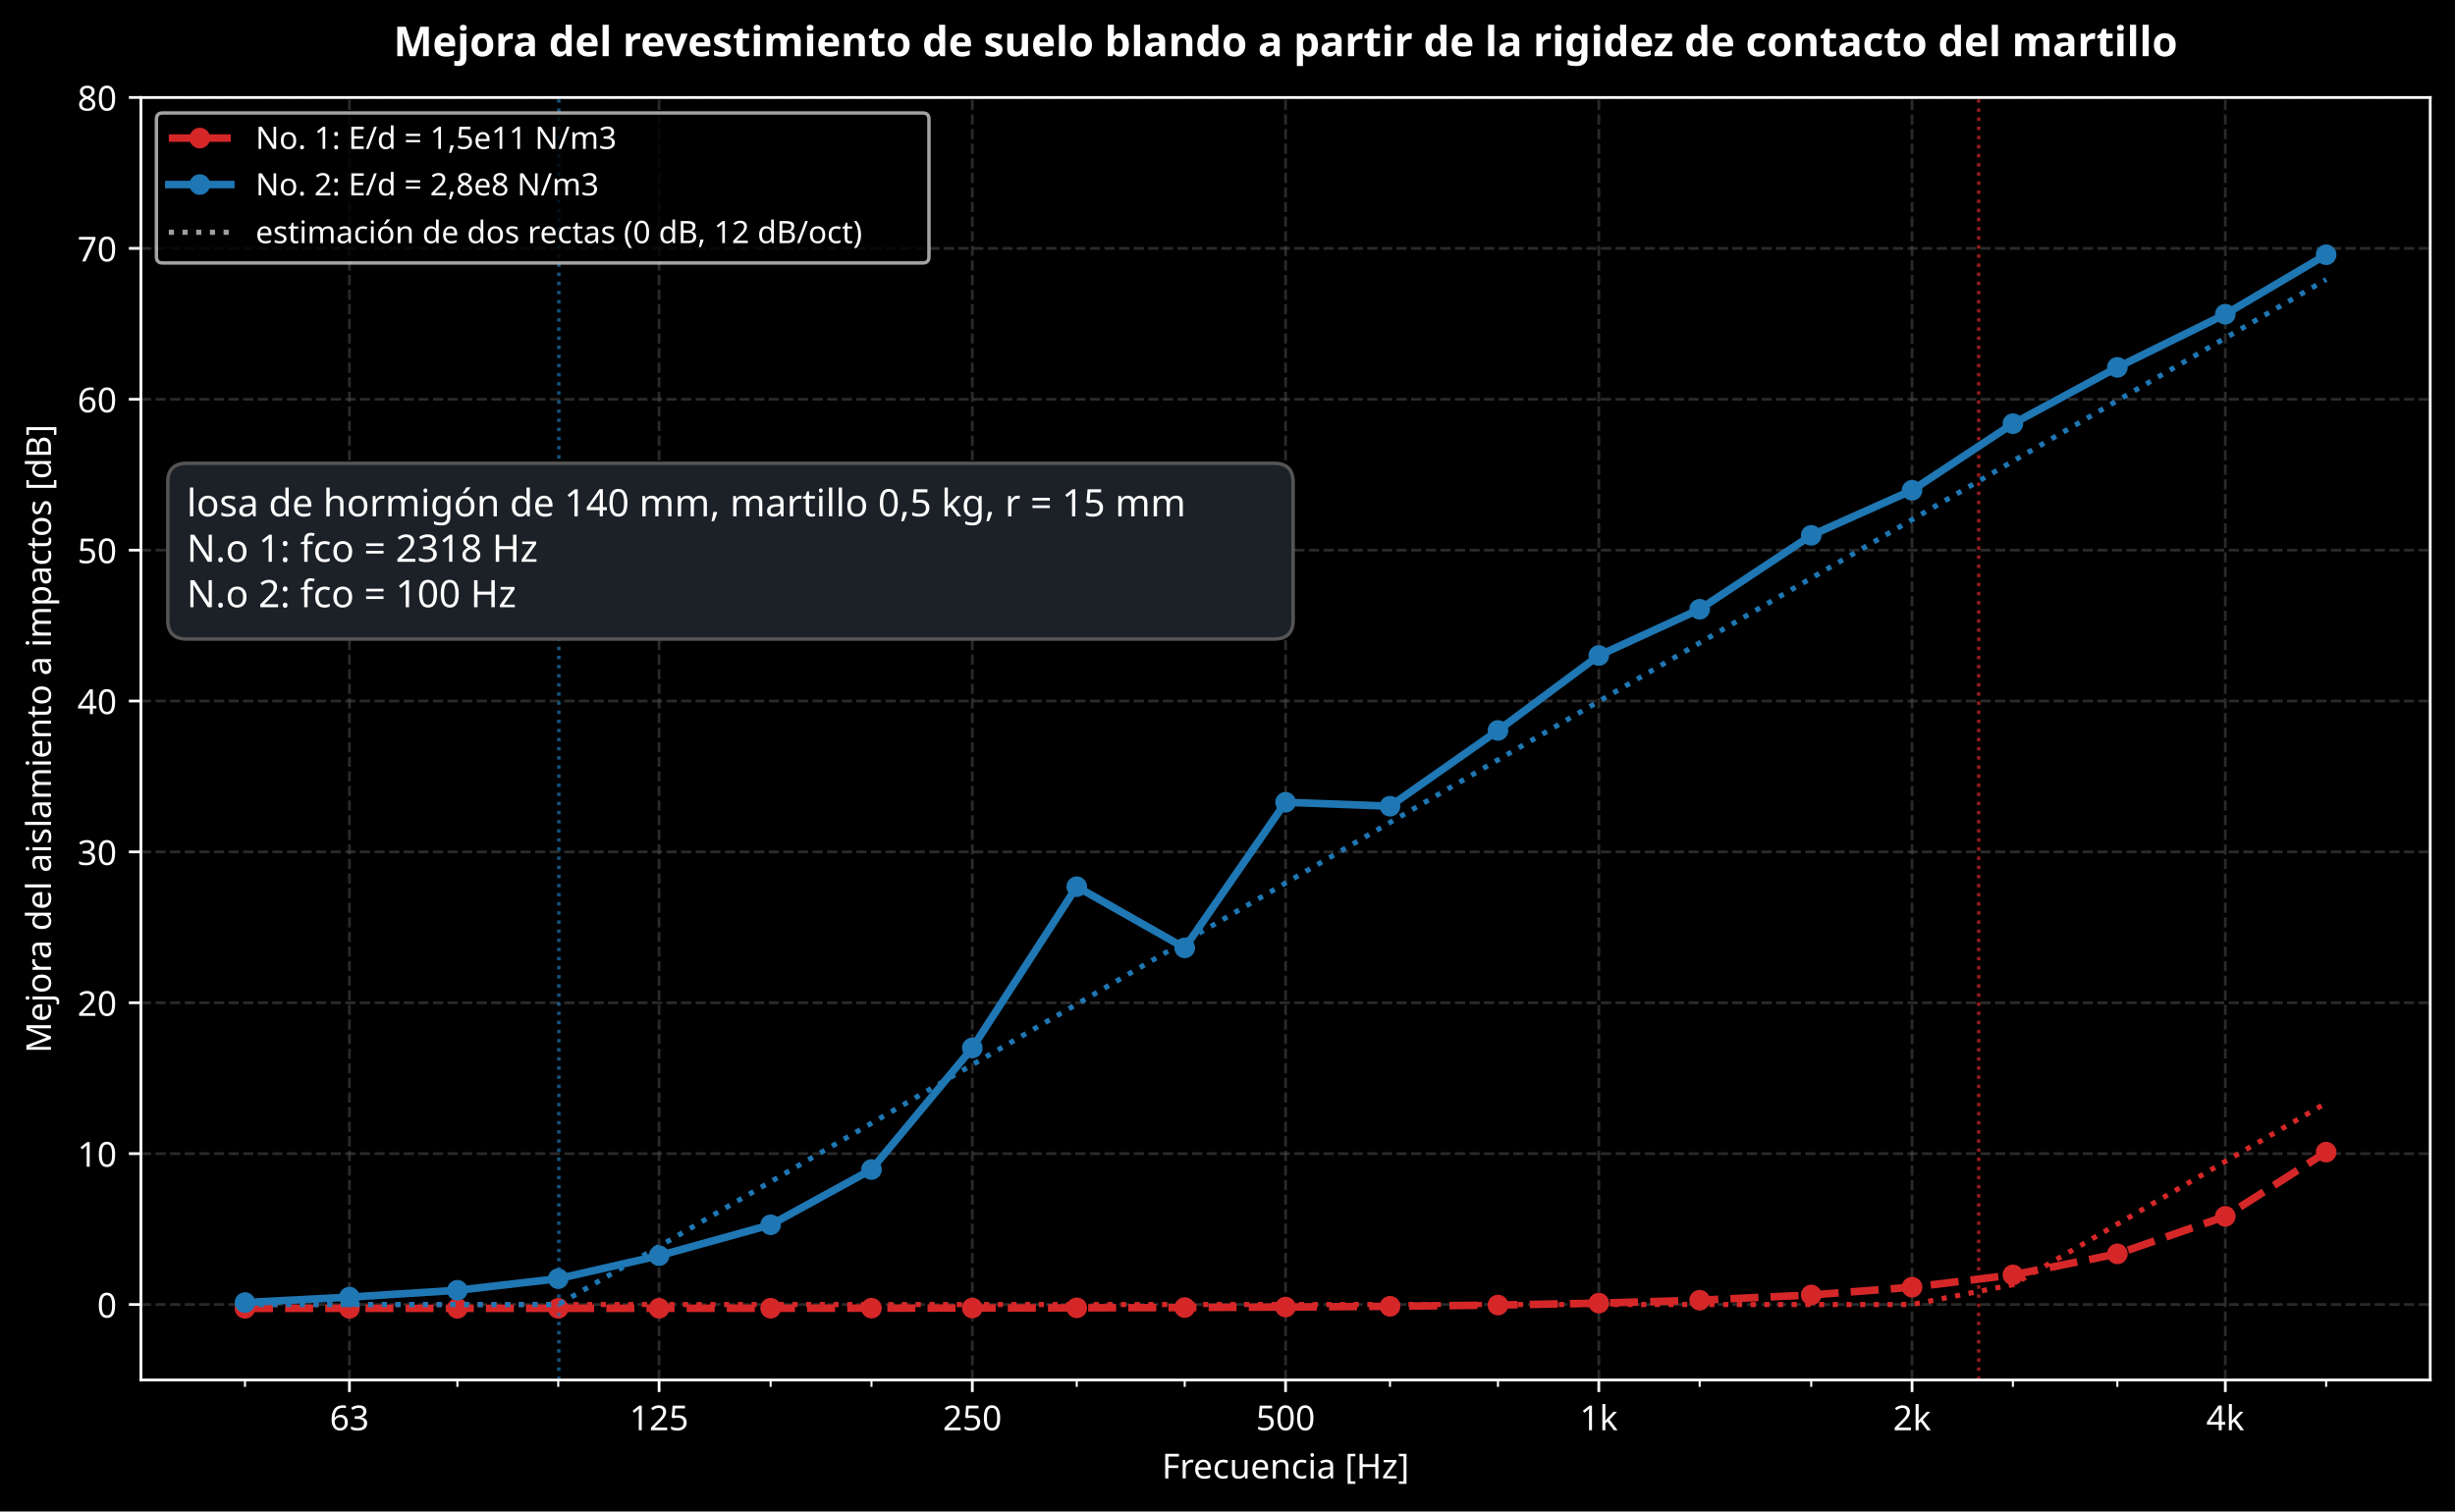
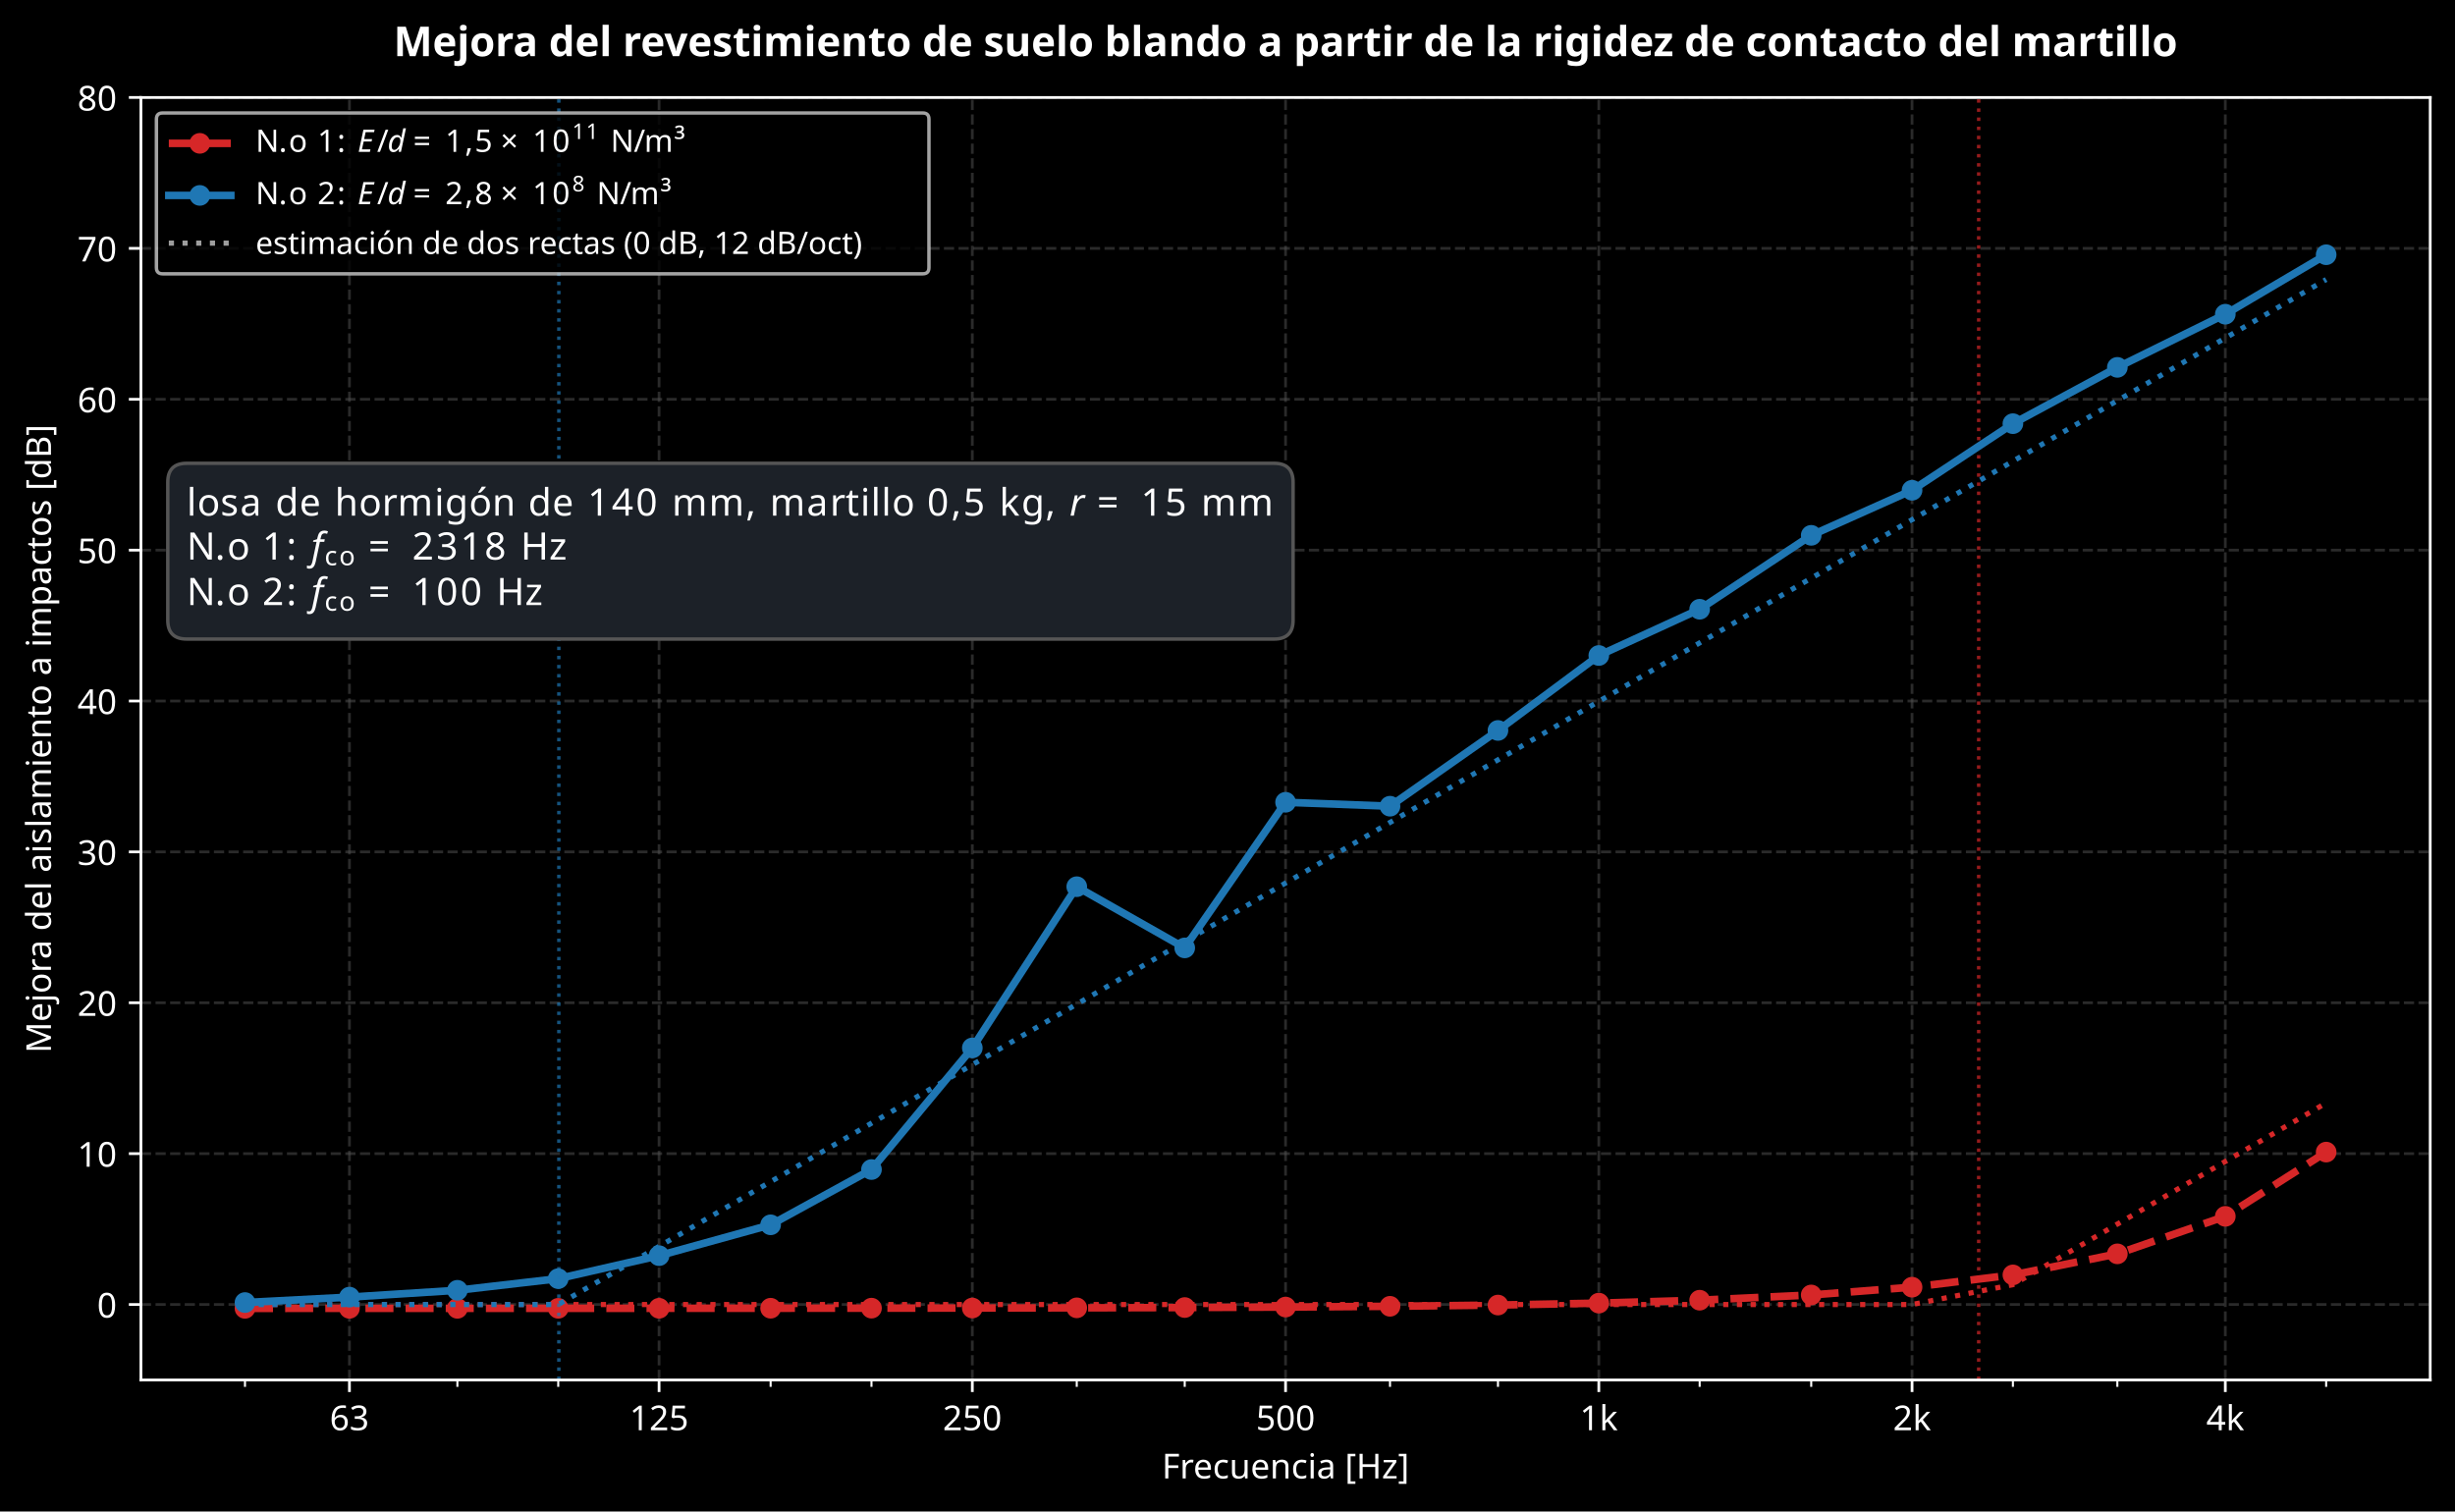
<svg xmlns="http://www.w3.org/2000/svg" xmlns:xlink="http://www.w3.org/1999/xlink" width="712.963pt" height="439.035pt" viewBox="0 0 712.963 439.035" version="1.1">
  <defs>
    <style type="text/css">*{stroke-linejoin: round; stroke-linecap: butt}</style>
  </defs>
  <g id="figure_1">
    <g id="patch_1">
      <path d="M 0 439.035  L 712.963 439.035  L 712.963 0  L 0 0  z " />
    </g>
    <g id="axes_1">
      <g id="patch_2">
        <path d="M 40.926 400.833  L 705.763 400.833  L 705.763 28.318  L 40.926 28.318  z " />
      </g>
      <g id="matplotlib.axis_1">
        <g id="xtick_1">
          <g id="line2d_1">
            <path d="M 101.478 400.833  L 101.478 28.318  " clip-path="url(#pcd2354afbf)" style="fill: none; stroke-dasharray: 2.96,1.28; stroke-dashoffset: 0; stroke: #555555; stroke-opacity: 0.5; stroke-width: 0.8" />
          </g>
          <g id="line2d_2">
            <defs>
              <path id="m8d14ee1197" d="M 0 0  L 0 3.5  " style="stroke: #ffffff; stroke-width: 0.8" />
            </defs>
            <g>
              <use xlink:href="#m8d14ee1197" x="101.478" y="400.833" style="fill: #ffffff; stroke: #ffffff; stroke-width: 0.8" />
            </g>
          </g>
          <g id="text_1">
            <text style="font-size: 10px; font-family: sans-serif; text-anchor: middle; fill: #ffffff" x="101.478" y="415.431" transform="rotate(-0 101.4775 415.4311)">63</text>
          </g>
        </g>
        <g id="xtick_2">
          <g id="line2d_3">
            <path d="M 191.403 400.833  L 191.403 28.318  " clip-path="url(#pcd2354afbf)" style="fill: none; stroke-dasharray: 2.96,1.28; stroke-dashoffset: 0; stroke: #555555; stroke-opacity: 0.5; stroke-width: 0.8" />
          </g>
          <g id="line2d_4">
            <g>
              <use xlink:href="#m8d14ee1197" x="191.403" y="400.833" style="fill: #ffffff; stroke: #ffffff; stroke-width: 0.8" />
            </g>
          </g>
          <g id="text_2">
            <text style="font-size: 10px; font-family: sans-serif; text-anchor: middle; fill: #ffffff" x="191.403" y="415.431" transform="rotate(-0 191.4027 415.4311)">125</text>
          </g>
        </g>
        <g id="xtick_3">
          <g id="line2d_5">
            <path d="M 282.374 400.833  L 282.374 28.318  " clip-path="url(#pcd2354afbf)" style="fill: none; stroke-dasharray: 2.96,1.28; stroke-dashoffset: 0; stroke: #555555; stroke-opacity: 0.5; stroke-width: 0.8" />
          </g>
          <g id="line2d_6">
            <g>
              <use xlink:href="#m8d14ee1197" x="282.374" y="400.833" style="fill: #ffffff; stroke: #ffffff; stroke-width: 0.8" />
            </g>
          </g>
          <g id="text_3">
            <text style="font-size: 10px; font-family: sans-serif; text-anchor: middle; fill: #ffffff" x="282.374" y="415.431" transform="rotate(-0 282.3737 415.4311)">250</text>
          </g>
        </g>
        <g id="xtick_4">
          <g id="line2d_7">
            <path d="M 373.345 400.833  L 373.345 28.318  " clip-path="url(#pcd2354afbf)" style="fill: none; stroke-dasharray: 2.96,1.28; stroke-dashoffset: 0; stroke: #555555; stroke-opacity: 0.5; stroke-width: 0.8" />
          </g>
          <g id="line2d_8">
            <g>
              <use xlink:href="#m8d14ee1197" x="373.345" y="400.833" style="fill: #ffffff; stroke: #ffffff; stroke-width: 0.8" />
            </g>
          </g>
          <g id="text_4">
            <text style="font-size: 10px; font-family: sans-serif; text-anchor: middle; fill: #ffffff" x="373.345" y="415.431" transform="rotate(-0 373.3446 415.4311)">500</text>
          </g>
        </g>
        <g id="xtick_5">
          <g id="line2d_9">
            <path d="M 464.316 400.833  L 464.316 28.318  " clip-path="url(#pcd2354afbf)" style="fill: none; stroke-dasharray: 2.96,1.28; stroke-dashoffset: 0; stroke: #555555; stroke-opacity: 0.5; stroke-width: 0.8" />
          </g>
          <g id="line2d_10">
            <g>
              <use xlink:href="#m8d14ee1197" x="464.316" y="400.833" style="fill: #ffffff; stroke: #ffffff; stroke-width: 0.8" />
            </g>
          </g>
          <g id="text_5">
            <text style="font-size: 10px; font-family: sans-serif; text-anchor: middle; fill: #ffffff" x="464.316" y="415.432" transform="rotate(-0 464.3156 415.4319)">1k</text>
          </g>
        </g>
        <g id="xtick_6">
          <g id="line2d_11">
            <path d="M 555.286 400.833  L 555.286 28.318  " clip-path="url(#pcd2354afbf)" style="fill: none; stroke-dasharray: 2.96,1.28; stroke-dashoffset: 0; stroke: #555555; stroke-opacity: 0.5; stroke-width: 0.8" />
          </g>
          <g id="line2d_12">
            <g>
              <use xlink:href="#m8d14ee1197" x="555.286" y="400.833" style="fill: #ffffff; stroke: #ffffff; stroke-width: 0.8" />
            </g>
          </g>
          <g id="text_6">
            <text style="font-size: 10px; font-family: sans-serif; text-anchor: middle; fill: #ffffff" x="555.286" y="415.432" transform="rotate(-0 555.2865 415.4319)">2k</text>
          </g>
        </g>
        <g id="xtick_7">
          <g id="line2d_13">
            <path d="M 646.257 400.833  L 646.257 28.318  " clip-path="url(#pcd2354afbf)" style="fill: none; stroke-dasharray: 2.96,1.28; stroke-dashoffset: 0; stroke: #555555; stroke-opacity: 0.5; stroke-width: 0.8" />
          </g>
          <g id="line2d_14">
            <g>
              <use xlink:href="#m8d14ee1197" x="646.257" y="400.833" style="fill: #ffffff; stroke: #ffffff; stroke-width: 0.8" />
            </g>
          </g>
          <g id="text_7">
            <text style="font-size: 10px; font-family: sans-serif; text-anchor: middle; fill: #ffffff" x="646.257" y="415.432" transform="rotate(-0 646.2574 415.4319)">4k</text>
          </g>
        </g>
        <g id="xtick_8">
          <g id="line2d_15">
            <defs>
              <path id="m1caa325441" d="M 0 0  L 0 2  " style="stroke: #ffffff; stroke-width: 0.6" />
            </defs>
            <g>
              <use xlink:href="#m1caa325441" x="71.146" y="400.833" style="fill: #ffffff; stroke: #ffffff; stroke-width: 0.6" />
            </g>
          </g>
        </g>
        <g id="xtick_9">
          <g id="line2d_16">
            <g>
              <use xlink:href="#m1caa325441" x="132.831" y="400.833" style="fill: #ffffff; stroke: #ffffff; stroke-width: 0.6" />
            </g>
          </g>
        </g>
        <g id="xtick_10">
          <g id="line2d_17">
            <g>
              <use xlink:href="#m1caa325441" x="162.117" y="400.833" style="fill: #ffffff; stroke: #ffffff; stroke-width: 0.6" />
            </g>
          </g>
        </g>
        <g id="xtick_11">
          <g id="line2d_18">
            <g>
              <use xlink:href="#m1caa325441" x="223.801" y="400.833" style="fill: #ffffff; stroke: #ffffff; stroke-width: 0.6" />
            </g>
          </g>
        </g>
        <g id="xtick_12">
          <g id="line2d_19">
            <g>
              <use xlink:href="#m1caa325441" x="253.088" y="400.833" style="fill: #ffffff; stroke: #ffffff; stroke-width: 0.6" />
            </g>
          </g>
        </g>
        <g id="xtick_13">
          <g id="line2d_20">
            <g>
              <use xlink:href="#m1caa325441" x="312.706" y="400.833" style="fill: #ffffff; stroke: #ffffff; stroke-width: 0.6" />
            </g>
          </g>
        </g>
        <g id="xtick_14">
          <g id="line2d_21">
            <g>
              <use xlink:href="#m1caa325441" x="344.059" y="400.833" style="fill: #ffffff; stroke: #ffffff; stroke-width: 0.6" />
            </g>
          </g>
        </g>
        <g id="xtick_15">
          <g id="line2d_22">
            <g>
              <use xlink:href="#m1caa325441" x="403.676" y="400.833" style="fill: #ffffff; stroke: #ffffff; stroke-width: 0.6" />
            </g>
          </g>
        </g>
        <g id="xtick_16">
          <g id="line2d_23">
            <g>
              <use xlink:href="#m1caa325441" x="435.029" y="400.833" style="fill: #ffffff; stroke: #ffffff; stroke-width: 0.6" />
            </g>
          </g>
        </g>
        <g id="xtick_17">
          <g id="line2d_24">
            <g>
              <use xlink:href="#m1caa325441" x="493.602" y="400.833" style="fill: #ffffff; stroke: #ffffff; stroke-width: 0.6" />
            </g>
          </g>
        </g>
        <g id="xtick_18">
          <g id="line2d_25">
            <g>
              <use xlink:href="#m1caa325441" x="526" y="400.833" style="fill: #ffffff; stroke: #ffffff; stroke-width: 0.6" />
            </g>
          </g>
        </g>
        <g id="xtick_19">
          <g id="line2d_26">
            <g>
              <use xlink:href="#m1caa325441" x="584.573" y="400.833" style="fill: #ffffff; stroke: #ffffff; stroke-width: 0.6" />
            </g>
          </g>
        </g>
        <g id="xtick_20">
          <g id="line2d_27">
            <g>
              <use xlink:href="#m1caa325441" x="614.904" y="400.833" style="fill: #ffffff; stroke: #ffffff; stroke-width: 0.6" />
            </g>
          </g>
        </g>
        <g id="xtick_21">
          <g id="line2d_28">
            <g>
              <use xlink:href="#m1caa325441" x="675.544" y="400.833" style="fill: #ffffff; stroke: #ffffff; stroke-width: 0.6" />
            </g>
          </g>
        </g>
        <g id="text_8">
          <text style="font-size: 10px; font-family: sans-serif; text-anchor: middle; fill: #ffffff" x="373.345" y="429.433" transform="rotate(-0 373.3446 429.4327)">Frecuencia [Hz]</text>
        </g>
      </g>
      <g id="matplotlib.axis_2">
        <g id="ytick_1">
          <g id="line2d_29">
            <path d="M 40.926 378.921  L 705.763 378.921  " clip-path="url(#pcd2354afbf)" style="fill: none; stroke-dasharray: 2.96,1.28; stroke-dashoffset: 0; stroke: #555555; stroke-opacity: 0.5; stroke-width: 0.8" />
          </g>
          <g id="line2d_30">
            <defs>
              <path id="m5e07181663" d="M 0 0  L -3.5 0  " style="stroke: #ffffff; stroke-width: 0.8" />
            </defs>
            <g>
              <use xlink:href="#m5e07181663" x="40.926" y="378.921" style="fill: #ffffff; stroke: #ffffff; stroke-width: 0.8" />
            </g>
          </g>
          <g id="text_9">
            <text style="font-size: 10px; font-family: sans-serif; text-anchor: end; fill: #ffffff" x="33.926" y="382.72" transform="rotate(-0 33.92578 382.7196)">0</text>
          </g>
        </g>
        <g id="ytick_2">
          <g id="line2d_31">
            <path d="M 40.926 335.095  L 705.763 335.095  " clip-path="url(#pcd2354afbf)" style="fill: none; stroke-dasharray: 2.96,1.28; stroke-dashoffset: 0; stroke: #555555; stroke-opacity: 0.5; stroke-width: 0.8" />
          </g>
          <g id="line2d_32">
            <g>
              <use xlink:href="#m5e07181663" x="40.926" y="335.095" style="fill: #ffffff; stroke: #ffffff; stroke-width: 0.8" />
            </g>
          </g>
          <g id="text_10">
            <text style="font-size: 10px; font-family: sans-serif; text-anchor: end; fill: #ffffff" x="33.926" y="338.894" transform="rotate(-0 33.92578 338.8943)">10</text>
          </g>
        </g>
        <g id="ytick_3">
          <g id="line2d_33">
            <path d="M 40.926 291.27  L 705.763 291.27  " clip-path="url(#pcd2354afbf)" style="fill: none; stroke-dasharray: 2.96,1.28; stroke-dashoffset: 0; stroke: #555555; stroke-opacity: 0.5; stroke-width: 0.8" />
          </g>
          <g id="line2d_34">
            <g>
              <use xlink:href="#m5e07181663" x="40.926" y="291.27" style="fill: #ffffff; stroke: #ffffff; stroke-width: 0.8" />
            </g>
          </g>
          <g id="text_11">
            <text style="font-size: 10px; font-family: sans-serif; text-anchor: end; fill: #ffffff" x="33.926" y="295.069" transform="rotate(-0 33.92578 295.0689)">20</text>
          </g>
        </g>
        <g id="ytick_4">
          <g id="line2d_35">
            <path d="M 40.926 247.445  L 705.763 247.445  " clip-path="url(#pcd2354afbf)" style="fill: none; stroke-dasharray: 2.96,1.28; stroke-dashoffset: 0; stroke: #555555; stroke-opacity: 0.5; stroke-width: 0.8" />
          </g>
          <g id="line2d_36">
            <g>
              <use xlink:href="#m5e07181663" x="40.926" y="247.445" style="fill: #ffffff; stroke: #ffffff; stroke-width: 0.8" />
            </g>
          </g>
          <g id="text_12">
            <text style="font-size: 10px; font-family: sans-serif; text-anchor: end; fill: #ffffff" x="33.926" y="251.244" transform="rotate(-0 33.92578 251.2436)">30</text>
          </g>
        </g>
        <g id="ytick_5">
          <g id="line2d_37">
            <path d="M 40.926 203.619  L 705.763 203.619  " clip-path="url(#pcd2354afbf)" style="fill: none; stroke-dasharray: 2.96,1.28; stroke-dashoffset: 0; stroke: #555555; stroke-opacity: 0.5; stroke-width: 0.8" />
          </g>
          <g id="line2d_38">
            <g>
              <use xlink:href="#m5e07181663" x="40.926" y="203.619" style="fill: #ffffff; stroke: #ffffff; stroke-width: 0.8" />
            </g>
          </g>
          <g id="text_13">
            <text style="font-size: 10px; font-family: sans-serif; text-anchor: end; fill: #ffffff" x="33.926" y="207.418" transform="rotate(-0 33.92578 207.4183)">40</text>
          </g>
        </g>
        <g id="ytick_6">
          <g id="line2d_39">
            <path d="M 40.926 159.794  L 705.763 159.794  " clip-path="url(#pcd2354afbf)" style="fill: none; stroke-dasharray: 2.96,1.28; stroke-dashoffset: 0; stroke: #555555; stroke-opacity: 0.5; stroke-width: 0.8" />
          </g>
          <g id="line2d_40">
            <g>
              <use xlink:href="#m5e07181663" x="40.926" y="159.794" style="fill: #ffffff; stroke: #ffffff; stroke-width: 0.8" />
            </g>
          </g>
          <g id="text_14">
            <text style="font-size: 10px; font-family: sans-serif; text-anchor: end; fill: #ffffff" x="33.926" y="163.593" transform="rotate(-0 33.92578 163.5929)">50</text>
          </g>
        </g>
        <g id="ytick_7">
          <g id="line2d_41">
            <path d="M 40.926 115.969  L 705.763 115.969  " clip-path="url(#pcd2354afbf)" style="fill: none; stroke-dasharray: 2.96,1.28; stroke-dashoffset: 0; stroke: #555555; stroke-opacity: 0.5; stroke-width: 0.8" />
          </g>
          <g id="line2d_42">
            <g>
              <use xlink:href="#m5e07181663" x="40.926" y="115.969" style="fill: #ffffff; stroke: #ffffff; stroke-width: 0.8" />
            </g>
          </g>
          <g id="text_15">
            <text style="font-size: 10px; font-family: sans-serif; text-anchor: end; fill: #ffffff" x="33.926" y="119.768" transform="rotate(-0 33.92578 119.7676)">60</text>
          </g>
        </g>
        <g id="ytick_8">
          <g id="line2d_43">
            <path d="M 40.926 72.143  L 705.763 72.143  " clip-path="url(#pcd2354afbf)" style="fill: none; stroke-dasharray: 2.96,1.28; stroke-dashoffset: 0; stroke: #555555; stroke-opacity: 0.5; stroke-width: 0.8" />
          </g>
          <g id="line2d_44">
            <g>
              <use xlink:href="#m5e07181663" x="40.926" y="72.143" style="fill: #ffffff; stroke: #ffffff; stroke-width: 0.8" />
            </g>
          </g>
          <g id="text_16">
            <text style="font-size: 10px; font-family: sans-serif; text-anchor: end; fill: #ffffff" x="33.926" y="75.942" transform="rotate(-0 33.92578 75.94228)">70</text>
          </g>
        </g>
        <g id="ytick_9">
          <g id="line2d_45">
            <path d="M 40.926 28.318  L 705.763 28.318  " clip-path="url(#pcd2354afbf)" style="fill: none; stroke-dasharray: 2.96,1.28; stroke-dashoffset: 0; stroke: #555555; stroke-opacity: 0.5; stroke-width: 0.8" />
          </g>
          <g id="line2d_46">
            <g>
              <use xlink:href="#m5e07181663" x="40.926" y="28.318" style="fill: #ffffff; stroke: #ffffff; stroke-width: 0.8" />
            </g>
          </g>
          <g id="text_17">
            <text style="font-size: 10px; font-family: sans-serif; text-anchor: end; fill: #ffffff" x="33.926" y="32.117" transform="rotate(-0 33.92578 32.11695)">80</text>
          </g>
        </g>
        <g id="text_18">
          <text style="font-size: 10px; font-family: sans-serif; text-anchor: middle; fill: #ffffff" x="14.798" y="214.576" transform="rotate(-90 14.79844 214.5758)">Mejora del aislamiento a impactos [dB]</text>
        </g>
      </g>
      <g id="line2d_47">
        <path d="M 71.146 380.032  L 101.478 380.03  L 132.831 380.027  L 162.117 380.021  L 191.403 380.011  L 223.801 379.998  L 253.088 379.977  L 282.374 379.94  L 312.706 379.885  L 344.059 379.799  L 373.345 379.658  L 403.676 379.439  L 435.029 379.075  L 464.316 378.519  L 493.602 377.667  L 526 376.145  L 555.286 373.886  L 584.573 370.316  L 614.904 364.202  L 646.257 353.308  L 675.544 334.647  " clip-path="url(#pcd2354afbf)" style="fill: none; stroke-dasharray: 8.14,3.52; stroke-dashoffset: 0; stroke: #d62728; stroke-width: 2.2" />
        <defs>
          <path id="m1a88a5e1e1" d="M 0 2.5  C 0.663 2.5 1.299 2.237 1.768 1.768  C 2.237 1.299 2.5 0.663 2.5 0  C 2.5 -0.663 2.237 -1.299 1.768 -1.768  C 1.299 -2.237 0.663 -2.5 0 -2.5  C -0.663 -2.5 -1.299 -2.237 -1.768 -1.768  C -2.237 -1.299 -2.5 -0.663 -2.5 0  C -2.5 0.663 -2.237 1.299 -1.768 1.768  C -1.299 2.237 -0.663 2.5 0 2.5  z " style="stroke: #d62728" />
        </defs>
        <g clip-path="url(#pcd2354afbf)">
          <use xlink:href="#m1a88a5e1e1" x="71.146" y="380.032" style="fill: #d62728; stroke: #d62728" />
          <use xlink:href="#m1a88a5e1e1" x="101.478" y="380.03" style="fill: #d62728; stroke: #d62728" />
          <use xlink:href="#m1a88a5e1e1" x="132.831" y="380.027" style="fill: #d62728; stroke: #d62728" />
          <use xlink:href="#m1a88a5e1e1" x="162.117" y="380.021" style="fill: #d62728; stroke: #d62728" />
          <use xlink:href="#m1a88a5e1e1" x="191.403" y="380.011" style="fill: #d62728; stroke: #d62728" />
          <use xlink:href="#m1a88a5e1e1" x="223.801" y="379.998" style="fill: #d62728; stroke: #d62728" />
          <use xlink:href="#m1a88a5e1e1" x="253.088" y="379.977" style="fill: #d62728; stroke: #d62728" />
          <use xlink:href="#m1a88a5e1e1" x="282.374" y="379.94" style="fill: #d62728; stroke: #d62728" />
          <use xlink:href="#m1a88a5e1e1" x="312.706" y="379.885" style="fill: #d62728; stroke: #d62728" />
          <use xlink:href="#m1a88a5e1e1" x="344.059" y="379.799" style="fill: #d62728; stroke: #d62728" />
          <use xlink:href="#m1a88a5e1e1" x="373.345" y="379.658" style="fill: #d62728; stroke: #d62728" />
          <use xlink:href="#m1a88a5e1e1" x="403.676" y="379.439" style="fill: #d62728; stroke: #d62728" />
          <use xlink:href="#m1a88a5e1e1" x="435.029" y="379.075" style="fill: #d62728; stroke: #d62728" />
          <use xlink:href="#m1a88a5e1e1" x="464.316" y="378.519" style="fill: #d62728; stroke: #d62728" />
          <use xlink:href="#m1a88a5e1e1" x="493.602" y="377.667" style="fill: #d62728; stroke: #d62728" />
          <use xlink:href="#m1a88a5e1e1" x="526" y="376.145" style="fill: #d62728; stroke: #d62728" />
          <use xlink:href="#m1a88a5e1e1" x="555.286" y="373.886" style="fill: #d62728; stroke: #d62728" />
          <use xlink:href="#m1a88a5e1e1" x="584.573" y="370.316" style="fill: #d62728; stroke: #d62728" />
          <use xlink:href="#m1a88a5e1e1" x="614.904" y="364.202" style="fill: #d62728; stroke: #d62728" />
          <use xlink:href="#m1a88a5e1e1" x="646.257" y="353.308" style="fill: #d62728; stroke: #d62728" />
          <use xlink:href="#m1a88a5e1e1" x="675.544" y="334.647" style="fill: #d62728; stroke: #d62728" />
        </g>
      </g>
      <g id="line2d_48">
        <path d="M 71.146 378.921  L 101.478 378.921  L 132.831 378.921  L 162.117 378.921  L 191.403 378.921  L 223.801 378.921  L 253.088 378.921  L 282.374 378.921  L 312.706 378.921  L 344.059 378.921  L 373.345 378.921  L 403.676 378.921  L 435.029 378.921  L 464.316 378.921  L 493.602 378.921  L 526 378.921  L 555.286 378.921  L 584.573 373.155  L 614.904 355.559  L 646.257 337.372  L 675.544 320.384  " clip-path="url(#pcd2354afbf)" style="fill: none; stroke-dasharray: 1.5,2.475; stroke-dashoffset: 0; stroke: #d62728; stroke-width: 1.5" />
      </g>
      <g id="line2d_49">
        <path d="M 574.632 400.833  L 574.632 28.318  " clip-path="url(#pcd2354afbf)" style="fill: none; stroke-dasharray: 1,1.65; stroke-dashoffset: 0; stroke: #d62728; stroke-opacity: 0.7" />
      </g>
      <g id="line2d_50">
        <path d="M 71.146 378.347  L 101.478 376.769  L 132.831 374.786  L 162.117 371.405  L 191.403 364.729  L 223.801 355.767  L 253.088 339.712  L 282.374 304.392  L 312.706 257.557  L 344.059 275.334  L 373.345 233.032  L 403.676 234.175  L 435.029 212.171  L 464.316 190.402  L 493.602 176.969  L 526 155.495  L 555.286 142.407  L 584.573 123.062  L 614.904 106.706  L 646.257 91.269  L 675.544 73.993  " clip-path="url(#pcd2354afbf)" style="fill: none; stroke: #1f77b4; stroke-width: 2.2; stroke-linecap: square" />
        <defs>
          <path id="mabc070e0cf" d="M 0 2.5  C 0.663 2.5 1.299 2.237 1.768 1.768  C 2.237 1.299 2.5 0.663 2.5 0  C 2.5 -0.663 2.237 -1.299 1.768 -1.768  C 1.299 -2.237 0.663 -2.5 0 -2.5  C -0.663 -2.5 -1.299 -2.237 -1.768 -1.768  C -2.237 -1.299 -2.5 -0.663 -2.5 0  C -2.5 0.663 -2.237 1.299 -1.768 1.768  C -1.299 2.237 -0.663 2.5 0 2.5  z " style="stroke: #1f77b4" />
        </defs>
        <g clip-path="url(#pcd2354afbf)">
          <use xlink:href="#mabc070e0cf" x="71.146" y="378.347" style="fill: #1f77b4; stroke: #1f77b4" />
          <use xlink:href="#mabc070e0cf" x="101.478" y="376.769" style="fill: #1f77b4; stroke: #1f77b4" />
          <use xlink:href="#mabc070e0cf" x="132.831" y="374.786" style="fill: #1f77b4; stroke: #1f77b4" />
          <use xlink:href="#mabc070e0cf" x="162.117" y="371.405" style="fill: #1f77b4; stroke: #1f77b4" />
          <use xlink:href="#mabc070e0cf" x="191.403" y="364.729" style="fill: #1f77b4; stroke: #1f77b4" />
          <use xlink:href="#mabc070e0cf" x="223.801" y="355.767" style="fill: #1f77b4; stroke: #1f77b4" />
          <use xlink:href="#mabc070e0cf" x="253.088" y="339.712" style="fill: #1f77b4; stroke: #1f77b4" />
          <use xlink:href="#mabc070e0cf" x="282.374" y="304.392" style="fill: #1f77b4; stroke: #1f77b4" />
          <use xlink:href="#mabc070e0cf" x="312.706" y="257.557" style="fill: #1f77b4; stroke: #1f77b4" />
          <use xlink:href="#mabc070e0cf" x="344.059" y="275.334" style="fill: #1f77b4; stroke: #1f77b4" />
          <use xlink:href="#mabc070e0cf" x="373.345" y="233.032" style="fill: #1f77b4; stroke: #1f77b4" />
          <use xlink:href="#mabc070e0cf" x="403.676" y="234.175" style="fill: #1f77b4; stroke: #1f77b4" />
          <use xlink:href="#mabc070e0cf" x="435.029" y="212.171" style="fill: #1f77b4; stroke: #1f77b4" />
          <use xlink:href="#mabc070e0cf" x="464.316" y="190.402" style="fill: #1f77b4; stroke: #1f77b4" />
          <use xlink:href="#mabc070e0cf" x="493.602" y="176.969" style="fill: #1f77b4; stroke: #1f77b4" />
          <use xlink:href="#mabc070e0cf" x="526" y="155.495" style="fill: #1f77b4; stroke: #1f77b4" />
          <use xlink:href="#mabc070e0cf" x="555.286" y="142.407" style="fill: #1f77b4; stroke: #1f77b4" />
          <use xlink:href="#mabc070e0cf" x="584.573" y="123.062" style="fill: #1f77b4; stroke: #1f77b4" />
          <use xlink:href="#mabc070e0cf" x="614.904" y="106.706" style="fill: #1f77b4; stroke: #1f77b4" />
          <use xlink:href="#mabc070e0cf" x="646.257" y="91.269" style="fill: #1f77b4; stroke: #1f77b4" />
          <use xlink:href="#mabc070e0cf" x="675.544" y="73.993" style="fill: #1f77b4; stroke: #1f77b4" />
        </g>
      </g>
      <g id="line2d_51">
        <path d="M 71.146 378.921  L 101.478 378.921  L 132.831 378.921  L 162.117 378.921  L 191.403 362.034  L 223.801 343.24  L 253.088 326.252  L 282.374 309.263  L 312.706 291.668  L 344.059 273.481  L 373.345 256.492  L 403.676 238.897  L 435.029 220.71  L 464.316 203.721  L 493.602 186.733  L 526 167.939  L 555.286 150.95  L 584.573 133.962  L 614.904 116.367  L 646.257 98.179  L 675.544 81.191  " clip-path="url(#pcd2354afbf)" style="fill: none; stroke-dasharray: 1.5,2.475; stroke-dashoffset: 0; stroke: #1f77b4; stroke-width: 1.5" />
      </g>
      <g id="line2d_52">
        <path d="M 162.292 400.833  L 162.292 28.318  " clip-path="url(#pcd2354afbf)" style="fill: none; stroke-dasharray: 1,1.65; stroke-dashoffset: 0; stroke: #1f77b4; stroke-opacity: 0.7" />
      </g>
      <g id="line2d_53" />
      <g id="patch_3">
        <path d="M 40.926 400.833  L 40.926 28.318  " style="fill: none; stroke: #ffffff; stroke-width: 0.8; stroke-linejoin: miter; stroke-linecap: square" />
      </g>
      <g id="patch_4">
        <path d="M 705.763 400.833  L 705.763 28.318  " style="fill: none; stroke: #ffffff; stroke-width: 0.8; stroke-linejoin: miter; stroke-linecap: square" />
      </g>
      <g id="patch_5">
        <path d="M 40.926 400.833  L 705.763 400.833  " style="fill: none; stroke: #ffffff; stroke-width: 0.8; stroke-linejoin: miter; stroke-linecap: square" />
      </g>
      <g id="patch_6">
        <path d="M 40.926 28.318  L 705.763 28.318  " style="fill: none; stroke: #ffffff; stroke-width: 0.8; stroke-linejoin: miter; stroke-linecap: square" />
      </g>
      <g id="text_19">
        <g id="patch_7">
-           <path d="M 54.223 185.622  L 370.041 185.622  Q 375.541 185.622 375.541 180.122  L 375.541 140.073  Q 375.541 134.573 370.041 134.573  L 54.223 134.573  Q 48.723 134.573 48.723 140.073  L 48.723 180.122  Q 48.723 185.622 54.223 185.622  z " style="fill: #1c2128; stroke: #555555; stroke-linejoin: miter" />
-         </g>
-         <text style="font-size: 11px; font-family: sans-serif; fill: #ffffff" transform="translate(54.22253 149.9721)">losa de hormigón de 140 mm, martillo 0,5 kg, r = 15 mm</text>
-         <text style="font-size: 11px; font-family: sans-serif; fill: #ffffff" transform="translate(54.22253 163.1751)">N.o 1: fco = 2318 Hz</text>
-         <text style="font-size: 11px; font-family: sans-serif; fill: #ffffff" transform="translate(54.22253 176.3781)">N.o 2: fco = 100 Hz</text>
+           <path d="M 54.223 185.627  L 370.033 185.627  Q 375.533 185.627 375.533 180.127  L 375.533 140.073  Q 375.533 134.573 370.033 134.573  L 54.223 134.573  Q 48.723 134.573 48.723 140.073  L 48.723 180.127  Q 48.723 185.627 54.223 185.627  z " style="fill: #1c2128; stroke: #555555; stroke-linejoin: miter" />
+         </g>
+         <g style="fill: #ffffff" transform="translate(54.22253 149.9738)">
+           <text>
+             <tspan x="0" y="-0.203" style="font-size: 11px; font-family: sans-serif; fill: #ffffff">l</tspan>
+             <tspan x="3.056" y="-0.203" style="font-size: 11px; font-family: sans-serif; fill: #ffffff">o</tspan>
+             <tspan x="9.786" y="-0.203" style="font-size: 11px; font-family: sans-serif; fill: #ffffff">s</tspan>
+             <tspan x="15.517" y="-0.203" style="font-size: 11px; font-family: sans-serif; fill: #ffffff">a</tspan>
+             <tspan x="22.258" y="-0.203" style="font-size: 11px; font-family: sans-serif; fill: #ffffff"> </tspan>
+             <tspan x="25.754" y="-0.203" style="font-size: 11px; font-family: sans-serif; fill: #ffffff">d</tspan>
+             <tspan x="32.737" y="-0.203" style="font-size: 11px; font-family: sans-serif; fill: #ffffff">e</tspan>
+             <tspan x="39.504" y="-0.203" style="font-size: 11px; font-family: sans-serif; fill: #ffffff"> </tspan>
+             <tspan x="43.001" y="-0.203" style="font-size: 11px; font-family: sans-serif; fill: #ffffff">h</tspan>
+             <tspan x="49.973" y="-0.203" style="font-size: 11px; font-family: sans-serif; fill: #ffffff">o</tspan>
+             <tspan x="56.703" y="-0.203" style="font-size: 11px; font-family: sans-serif; fill: #ffffff">r</tspan>
+             <tspan x="61.225" y="-0.203" style="font-size: 11px; font-family: sans-serif; fill: #ffffff">m</tspan>
+             <tspan x="71.94" y="-0.203" style="font-size: 11px; font-family: sans-serif; fill: #ffffff">i</tspan>
+             <tspan x="74.997" y="-0.203" style="font-size: 11px; font-family: sans-serif; fill: #ffffff">g</tspan>
+             <tspan x="81.979" y="-0.203" style="font-size: 11px; font-family: sans-serif; fill: #ffffff">ó</tspan>
+             <tspan x="88.709" y="-0.203" style="font-size: 11px; font-family: sans-serif; fill: #ffffff">n</tspan>
+             <tspan x="95.681" y="-0.203" style="font-size: 11px; font-family: sans-serif; fill: #ffffff"> </tspan>
+             <tspan x="99.177" y="-0.203" style="font-size: 11px; font-family: sans-serif; fill: #ffffff">d</tspan>
+             <tspan x="106.16" y="-0.203" style="font-size: 11px; font-family: sans-serif; fill: #ffffff">e</tspan>
+             <tspan x="112.927" y="-0.203" style="font-size: 11px; font-family: sans-serif; fill: #ffffff"> </tspan>
+             <tspan x="116.424" y="-0.203" style="font-size: 11px; font-family: sans-serif; fill: #ffffff">1</tspan>
+             <tspan x="123.422" y="-0.203" style="font-size: 11px; font-family: sans-serif; fill: #ffffff">4</tspan>
+             <tspan x="130.421" y="-0.203" style="font-size: 11px; font-family: sans-serif; fill: #ffffff">0</tspan>
+             <tspan x="137.419" y="-0.203" style="font-size: 11px; font-family: sans-serif; fill: #ffffff"> </tspan>
+             <tspan x="140.916" y="-0.203" style="font-size: 11px; font-family: sans-serif; fill: #ffffff">m</tspan>
+             <tspan x="151.631" y="-0.203" style="font-size: 11px; font-family: sans-serif; fill: #ffffff">m</tspan>
+             <tspan x="162.347" y="-0.203" style="font-size: 11px; font-family: sans-serif; fill: #ffffff">,</tspan>
+             <tspan x="165.843" y="-0.203" style="font-size: 11px; font-family: sans-serif; fill: #ffffff"> </tspan>
+             <tspan x="169.34" y="-0.203" style="font-size: 11px; font-family: sans-serif; fill: #ffffff">m</tspan>
+             <tspan x="180.055" y="-0.203" style="font-size: 11px; font-family: sans-serif; fill: #ffffff">a</tspan>
+             <tspan x="186.796" y="-0.203" style="font-size: 11px; font-family: sans-serif; fill: #ffffff">r</tspan>
+             <tspan x="191.318" y="-0.203" style="font-size: 11px; font-family: sans-serif; fill: #ffffff">t</tspan>
+             <tspan x="195.631" y="-0.203" style="font-size: 11px; font-family: sans-serif; fill: #ffffff">i</tspan>
+             <tspan x="198.688" y="-0.203" style="font-size: 11px; font-family: sans-serif; fill: #ffffff">l</tspan>
+             <tspan x="201.744" y="-0.203" style="font-size: 11px; font-family: sans-serif; fill: #ffffff">l</tspan>
+             <tspan x="204.8" y="-0.203" style="font-size: 11px; font-family: sans-serif; fill: #ffffff">o</tspan>
+             <tspan x="211.53" y="-0.203" style="font-size: 11px; font-family: sans-serif; fill: #ffffff"> </tspan>
+             <tspan x="215.026" y="-0.203" style="font-size: 11px; font-family: sans-serif; fill: #ffffff">0</tspan>
+             <tspan x="222.025" y="-0.203" style="font-size: 11px; font-family: sans-serif; fill: #ffffff">,</tspan>
+             <tspan x="225.521" y="-0.203" style="font-size: 11px; font-family: sans-serif; fill: #ffffff">5</tspan>
+             <tspan x="232.52" y="-0.203" style="font-size: 11px; font-family: sans-serif; fill: #ffffff"> </tspan>
+             <tspan x="236.017" y="-0.203" style="font-size: 11px; font-family: sans-serif; fill: #ffffff">k</tspan>
+             <tspan x="242.387" y="-0.203" style="font-size: 11px; font-family: sans-serif; fill: #ffffff">g</tspan>
+             <tspan x="249.369" y="-0.203" style="font-size: 11px; font-family: sans-serif; fill: #ffffff">,</tspan>
+             <tspan x="252.866" y="-0.203" style="font-size: 11px; font-family: sans-serif; fill: #ffffff"> </tspan>
+             <tspan x="260.885" y="-0.203" style="font-size: 11px; font-family: sans-serif; fill: #ffffff"> </tspan>
+             <tspan x="264.381" y="-0.203" style="font-size: 11px; font-family: sans-serif; fill: #ffffff">=</tspan>
+             <tspan x="273.598" y="-0.203" style="font-size: 11px; font-family: sans-serif; fill: #ffffff"> </tspan>
+             <tspan x="277.095" y="-0.203" style="font-size: 11px; font-family: sans-serif; fill: #ffffff">1</tspan>
+             <tspan x="284.093" y="-0.203" style="font-size: 11px; font-family: sans-serif; fill: #ffffff">5</tspan>
+             <tspan x="291.092" y="-0.203" style="font-size: 11px; font-family: sans-serif; fill: #ffffff"> </tspan>
+             <tspan x="294.588" y="-0.203" style="font-size: 11px; font-family: sans-serif; fill: #ffffff">m</tspan>
+             <tspan x="305.304" y="-0.203" style="font-size: 11px; font-family: sans-serif; fill: #ffffff">m</tspan>
+             <tspan x="256.362" y="-0.203" style="font-style: oblique; font-size: 11px; font-family: sans-serif; fill: #ffffff">r</tspan>
+           </text>
+         </g>
+         <g style="fill: #ffffff" transform="translate(54.22253 163.1785)">
+           <text>
+             <tspan x="0" y="-0.641" style="font-size: 11px; font-family: sans-serif; fill: #ffffff">N</tspan>
+             <tspan x="8.229" y="-0.641" style="font-size: 11px; font-family: sans-serif; fill: #ffffff">.</tspan>
+             <tspan x="11.725" y="-0.641" style="font-size: 11px; font-family: sans-serif; fill: #ffffff">o</tspan>
+             <tspan x="18.455" y="-0.641" style="font-size: 11px; font-family: sans-serif; fill: #ffffff"> </tspan>
+             <tspan x="21.952" y="-0.641" style="font-size: 11px; font-family: sans-serif; fill: #ffffff">1</tspan>
+             <tspan x="28.95" y="-0.641" style="font-size: 11px; font-family: sans-serif; fill: #ffffff">:</tspan>
+             <tspan x="32.656" y="-0.641" style="font-size: 11px; font-family: sans-serif; fill: #ffffff"> </tspan>
+             <tspan x="49.271" y="-0.641" style="font-size: 11px; font-family: sans-serif; fill: #ffffff"> </tspan>
+             <tspan x="52.767" y="-0.641" style="font-size: 11px; font-family: sans-serif; fill: #ffffff">=</tspan>
+             <tspan x="61.984" y="-0.641" style="font-size: 11px; font-family: sans-serif; fill: #ffffff"> </tspan>
+             <tspan x="65.481" y="-0.641" style="font-size: 11px; font-family: sans-serif; fill: #ffffff">2</tspan>
+             <tspan x="72.479" y="-0.641" style="font-size: 11px; font-family: sans-serif; fill: #ffffff">3</tspan>
+             <tspan x="79.478" y="-0.641" style="font-size: 11px; font-family: sans-serif; fill: #ffffff">1</tspan>
+             <tspan x="86.476" y="-0.641" style="font-size: 11px; font-family: sans-serif; fill: #ffffff">8</tspan>
+             <tspan x="93.475" y="-0.641" style="font-size: 11px; font-family: sans-serif; fill: #ffffff"> </tspan>
+             <tspan x="96.971" y="-0.641" style="font-size: 11px; font-family: sans-serif; fill: #ffffff">H</tspan>
+             <tspan x="105.243" y="-0.641" style="font-size: 11px; font-family: sans-serif; fill: #ffffff">z</tspan>
+             <tspan x="36.153" y="-0.641" style="font-style: oblique; font-size: 11px; font-family: sans-serif; fill: #ffffff">f</tspan>
+             <tspan x="40.025" y="1.009" style="font-size: 7.7px; font-family: sans-serif; fill: #ffffff">c</tspan>
+             <tspan x="44.259" y="1.009" style="font-size: 7.7px; font-family: sans-serif; fill: #ffffff">o</tspan>
+           </text>
+         </g>
+         <g style="fill: #ffffff" transform="translate(54.22253 176.3832)">
+           <text>
+             <tspan x="0" y="-0.641" style="font-size: 11px; font-family: sans-serif; fill: #ffffff">N</tspan>
+             <tspan x="8.229" y="-0.641" style="font-size: 11px; font-family: sans-serif; fill: #ffffff">.</tspan>
+             <tspan x="11.725" y="-0.641" style="font-size: 11px; font-family: sans-serif; fill: #ffffff">o</tspan>
+             <tspan x="18.455" y="-0.641" style="font-size: 11px; font-family: sans-serif; fill: #ffffff"> </tspan>
+             <tspan x="21.952" y="-0.641" style="font-size: 11px; font-family: sans-serif; fill: #ffffff">2</tspan>
+             <tspan x="28.95" y="-0.641" style="font-size: 11px; font-family: sans-serif; fill: #ffffff">:</tspan>
+             <tspan x="32.656" y="-0.641" style="font-size: 11px; font-family: sans-serif; fill: #ffffff"> </tspan>
+             <tspan x="49.271" y="-0.641" style="font-size: 11px; font-family: sans-serif; fill: #ffffff"> </tspan>
+             <tspan x="52.767" y="-0.641" style="font-size: 11px; font-family: sans-serif; fill: #ffffff">=</tspan>
+             <tspan x="61.984" y="-0.641" style="font-size: 11px; font-family: sans-serif; fill: #ffffff"> </tspan>
+             <tspan x="65.481" y="-0.641" style="font-size: 11px; font-family: sans-serif; fill: #ffffff">1</tspan>
+             <tspan x="72.479" y="-0.641" style="font-size: 11px; font-family: sans-serif; fill: #ffffff">0</tspan>
+             <tspan x="79.478" y="-0.641" style="font-size: 11px; font-family: sans-serif; fill: #ffffff">0</tspan>
+             <tspan x="86.476" y="-0.641" style="font-size: 11px; font-family: sans-serif; fill: #ffffff"> </tspan>
+             <tspan x="89.973" y="-0.641" style="font-size: 11px; font-family: sans-serif; fill: #ffffff">H</tspan>
+             <tspan x="98.244" y="-0.641" style="font-size: 11px; font-family: sans-serif; fill: #ffffff">z</tspan>
+             <tspan x="36.153" y="-0.641" style="font-style: oblique; font-size: 11px; font-family: sans-serif; fill: #ffffff">f</tspan>
+             <tspan x="40.025" y="1.009" style="font-size: 7.7px; font-family: sans-serif; fill: #ffffff">c</tspan>
+             <tspan x="44.259" y="1.009" style="font-size: 7.7px; font-family: sans-serif; fill: #ffffff">o</tspan>
+           </text>
+         </g>
      </g>
      <g id="text_20">
        <text style="font-weight: 700; font-size: 12px; font-family: sans-serif; text-anchor: middle; fill: #ffffff" x="373.345" y="16.318" transform="rotate(-0 373.3446 16.31812)">Mejora del revestimiento de suelo blando a partir de la rigidez de contacto del martillo</text>
      </g>
      <g id="legend_1">
        <g id="patch_8">
-           <path d="M 47.226 76.38  L 267.979 76.38  Q 269.779 76.38 269.779 74.58  L 269.779 34.618  Q 269.779 32.818 267.979 32.818  L 47.226 32.818  Q 45.426 32.818 45.426 34.618  L 45.426 74.58  Q 45.426 76.38 47.226 76.38  z " style="opacity: 0.8; stroke: #cccccc; stroke-linejoin: miter" />
+           <path d="M 47.226 79.533  L 267.979 79.533  Q 269.779 79.533 269.779 77.733  L 269.779 34.618  Q 269.779 32.818 267.979 32.818  L 47.226 32.818  Q 45.426 32.818 45.426 34.618  L 45.426 77.733  Q 45.426 79.533 47.226 79.533  z " style="opacity: 0.8; stroke: #cccccc; stroke-linejoin: miter" />
        </g>
        <g id="line2d_54">
-           <path d="M 49.026 40.107  L 58.026 40.107  L 67.026 40.107  " style="fill: none; stroke-dasharray: 8.14,3.52; stroke-dashoffset: 0; stroke: #d62728; stroke-width: 2.2" />
+           <path d="M 49.026 41.638  L 58.026 41.638  L 67.026 41.638  " style="fill: none; stroke-dasharray: 8.14,3.52; stroke-dashoffset: 0; stroke: #d62728; stroke-width: 2.2" />
          <g>
-             <use xlink:href="#m1a88a5e1e1" x="58.026" y="40.107" style="fill: #d62728; stroke: #d62728" />
+             <use xlink:href="#m1a88a5e1e1" x="58.026" y="41.638" style="fill: #d62728; stroke: #d62728" />
          </g>
        </g>
        <g id="text_21">
-           <text style="font-size: 9px; font-family: sans-serif; text-anchor: start; fill: #ffffff" x="74.226" y="43.257" transform="rotate(-0 74.22578 43.25672)">No. 1: E/d = 1,5e11 N/m3</text>
+           <g style="fill: #ffffff" transform="translate(74.22578 44.78813)">
+             <text>
+               <tspan x="0" y="-0.689" style="font-size: 9px; font-family: sans-serif; fill: #ffffff">N</tspan>
+               <tspan x="6.732" y="-0.689" style="font-size: 9px; font-family: sans-serif; fill: #ffffff">.</tspan>
+               <tspan x="9.593" y="-0.689" style="font-size: 9px; font-family: sans-serif; fill: #ffffff">o</tspan>
+               <tspan x="15.1" y="-0.689" style="font-size: 9px; font-family: sans-serif; fill: #ffffff"> </tspan>
+               <tspan x="17.96" y="-0.689" style="font-size: 9px; font-family: sans-serif; fill: #ffffff">1</tspan>
+               <tspan x="23.687" y="-0.689" style="font-size: 9px; font-family: sans-serif; fill: #ffffff">:</tspan>
+               <tspan x="26.719" y="-0.689" style="font-size: 9px; font-family: sans-serif; fill: #ffffff"> </tspan>
+               <tspan x="35.266" y="-0.689" style="font-size: 9px; font-family: sans-serif; fill: #ffffff">/</tspan>
+               <tspan x="45.765" y="-0.689" style="font-size: 9px; font-family: sans-serif; fill: #ffffff">=</tspan>
+               <tspan x="55.059" y="-0.689" style="font-size: 9px; font-family: sans-serif; fill: #ffffff">1</tspan>
+               <tspan x="60.785" y="-0.689" style="font-size: 9px; font-family: sans-serif; fill: #ffffff">,</tspan>
+               <tspan x="63.646" y="-0.689" style="font-size: 9px; font-family: sans-serif; fill: #ffffff">5</tspan>
+               <tspan x="71.125" y="-0.689" style="font-size: 9px; font-family: sans-serif; fill: #ffffff">×</tspan>
+               <tspan x="80.42" y="-0.689" style="font-size: 9px; font-family: sans-serif; fill: #ffffff">1</tspan>
+               <tspan x="86.146" y="-0.689" style="font-size: 9px; font-family: sans-serif; fill: #ffffff">0</tspan>
+               <tspan x="100.221" y="-0.689" style="font-size: 9px; font-family: sans-serif; fill: #ffffff"> </tspan>
+               <tspan x="103.082" y="-0.689" style="font-size: 9px; font-family: sans-serif; fill: #ffffff">N</tspan>
+               <tspan x="109.814" y="-0.689" style="font-size: 9px; font-family: sans-serif; fill: #ffffff">/</tspan>
+               <tspan x="112.846" y="-0.689" style="font-size: 9px; font-family: sans-serif; fill: #ffffff">m</tspan>
+               <tspan x="121.613" y="-0.689" style="font-size: 9px; font-family: sans-serif; fill: #ffffff">³</tspan>
+               <tspan x="29.58" y="-0.689" style="font-style: oblique; font-size: 9px; font-family: sans-serif; fill: #ffffff">E</tspan>
+               <tspan x="38.298" y="-0.689" style="font-style: oblique; font-size: 9px; font-family: sans-serif; fill: #ffffff">d</tspan>
+               <tspan x="91.958" y="-4.406" style="font-size: 6.3px; font-family: sans-serif; fill: #ffffff">1</tspan>
+               <tspan x="95.966" y="-4.406" style="font-size: 6.3px; font-family: sans-serif; fill: #ffffff">1</tspan>
+             </text>
+           </g>
        </g>
        <g id="line2d_55">
-           <path d="M 49.026 53.607  L 58.026 53.607  L 67.026 53.607  " style="fill: none; stroke: #1f77b4; stroke-width: 2.2; stroke-linecap: square" />
+           <path d="M 49.026 56.76  L 58.026 56.76  L 67.026 56.76  " style="fill: none; stroke: #1f77b4; stroke-width: 2.2; stroke-linecap: square" />
          <g>
-             <use xlink:href="#mabc070e0cf" x="58.026" y="53.607" style="fill: #1f77b4; stroke: #1f77b4" />
+             <use xlink:href="#mabc070e0cf" x="58.026" y="56.76" style="fill: #1f77b4; stroke: #1f77b4" />
          </g>
        </g>
        <g id="text_22">
-           <text style="font-size: 9px; font-family: sans-serif; text-anchor: start; fill: #ffffff" x="74.226" y="56.757" transform="rotate(-0 74.22578 56.75742)">No. 2: E/d = 2,8e8 N/m3</text>
+           <g style="fill: #ffffff" transform="translate(74.22578 59.91023)">
+             <text>
+               <tspan x="0" y="-0.602" style="font-size: 9px; font-family: sans-serif; fill: #ffffff">N</tspan>
+               <tspan x="6.732" y="-0.602" style="font-size: 9px; font-family: sans-serif; fill: #ffffff">.</tspan>
+               <tspan x="9.593" y="-0.602" style="font-size: 9px; font-family: sans-serif; fill: #ffffff">o</tspan>
+               <tspan x="15.1" y="-0.602" style="font-size: 9px; font-family: sans-serif; fill: #ffffff"> </tspan>
+               <tspan x="17.96" y="-0.602" style="font-size: 9px; font-family: sans-serif; fill: #ffffff">2</tspan>
+               <tspan x="23.687" y="-0.602" style="font-size: 9px; font-family: sans-serif; fill: #ffffff">:</tspan>
+               <tspan x="26.719" y="-0.602" style="font-size: 9px; font-family: sans-serif; fill: #ffffff"> </tspan>
+               <tspan x="35.266" y="-0.602" style="font-size: 9px; font-family: sans-serif; fill: #ffffff">/</tspan>
+               <tspan x="45.765" y="-0.602" style="font-size: 9px; font-family: sans-serif; fill: #ffffff">=</tspan>
+               <tspan x="55.059" y="-0.602" style="font-size: 9px; font-family: sans-serif; fill: #ffffff">2</tspan>
+               <tspan x="60.785" y="-0.602" style="font-size: 9px; font-family: sans-serif; fill: #ffffff">,</tspan>
+               <tspan x="63.646" y="-0.602" style="font-size: 9px; font-family: sans-serif; fill: #ffffff">8</tspan>
+               <tspan x="71.125" y="-0.602" style="font-size: 9px; font-family: sans-serif; fill: #ffffff">×</tspan>
+               <tspan x="80.42" y="-0.602" style="font-size: 9px; font-family: sans-serif; fill: #ffffff">1</tspan>
+               <tspan x="86.146" y="-0.602" style="font-size: 9px; font-family: sans-serif; fill: #ffffff">0</tspan>
+               <tspan x="96.213" y="-0.602" style="font-size: 9px; font-family: sans-serif; fill: #ffffff"> </tspan>
+               <tspan x="99.073" y="-0.602" style="font-size: 9px; font-family: sans-serif; fill: #ffffff">N</tspan>
+               <tspan x="105.806" y="-0.602" style="font-size: 9px; font-family: sans-serif; fill: #ffffff">/</tspan>
+               <tspan x="108.838" y="-0.602" style="font-size: 9px; font-family: sans-serif; fill: #ffffff">m</tspan>
+               <tspan x="117.605" y="-0.602" style="font-size: 9px; font-family: sans-serif; fill: #ffffff">³</tspan>
+               <tspan x="29.58" y="-0.602" style="font-style: oblique; font-size: 9px; font-family: sans-serif; fill: #ffffff">E</tspan>
+               <tspan x="38.298" y="-0.602" style="font-style: oblique; font-size: 9px; font-family: sans-serif; fill: #ffffff">d</tspan>
+               <tspan x="91.958" y="-4.319" style="font-size: 6.3px; font-family: sans-serif; fill: #ffffff">8</tspan>
+             </text>
+           </g>
        </g>
        <g id="line2d_56">
-           <path d="M 49.026 67.468  L 58.026 67.468  L 67.026 67.468  " style="fill: none; stroke-dasharray: 1.5,2.475; stroke-dashoffset: 0; stroke: #9e9e9e; stroke-width: 1.5" />
+           <path d="M 49.026 70.621  L 58.026 70.621  L 67.026 70.621  " style="fill: none; stroke-dasharray: 1.5,2.475; stroke-dashoffset: 0; stroke: #9e9e9e; stroke-width: 1.5" />
        </g>
        <g id="text_23">
-           <text style="font-size: 9px; font-family: sans-serif; text-anchor: start; fill: #ffffff" x="74.226" y="70.618" transform="rotate(-0 74.22578 70.61813)">estimación de dos rectas (0 dB, 12 dB/oct)</text>
+           <text style="font-size: 9px; font-family: sans-serif; text-anchor: start; fill: #ffffff" x="74.226" y="73.771" transform="rotate(-0 74.22578 73.77094)">estimación de dos rectas (0 dB, 12 dB/oct)</text>
        </g>
      </g>
    </g>
  </g>
  <defs>
    <clipPath id="pcd2354afbf">
      <rect x="40.926" y="28.318" width="664.838" height="372.515" />
    </clipPath>
  </defs>
</svg>
